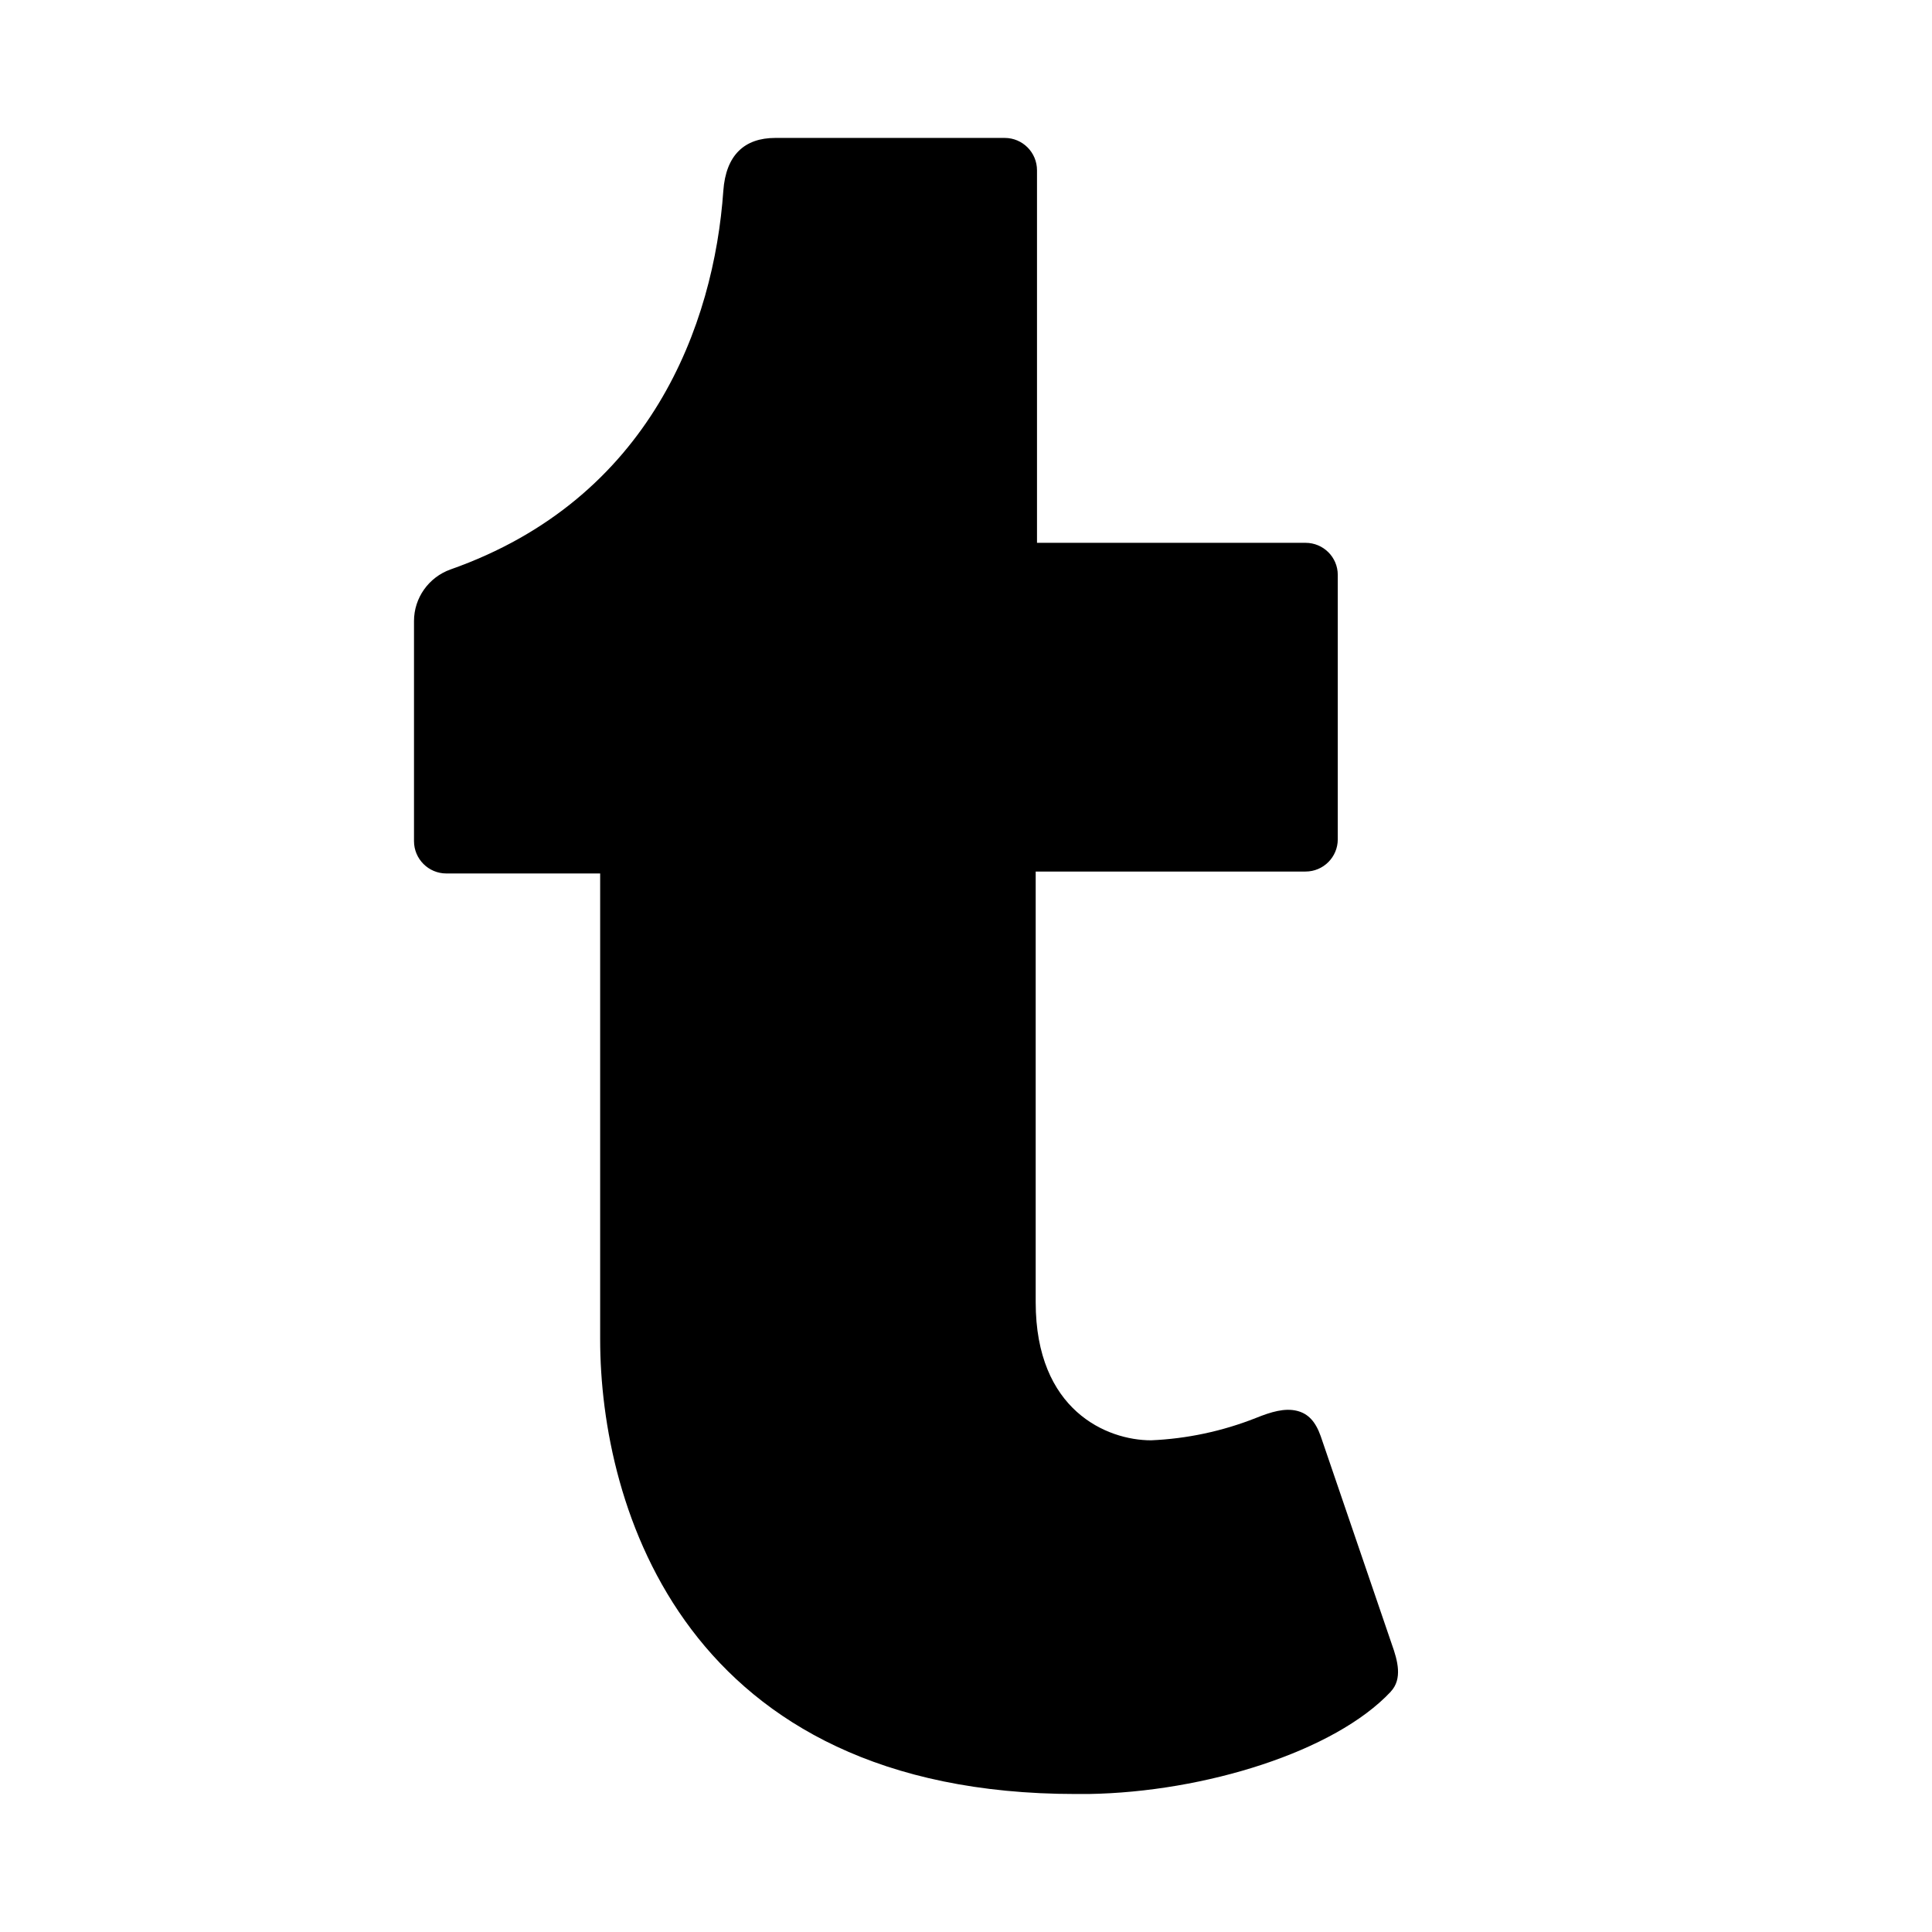
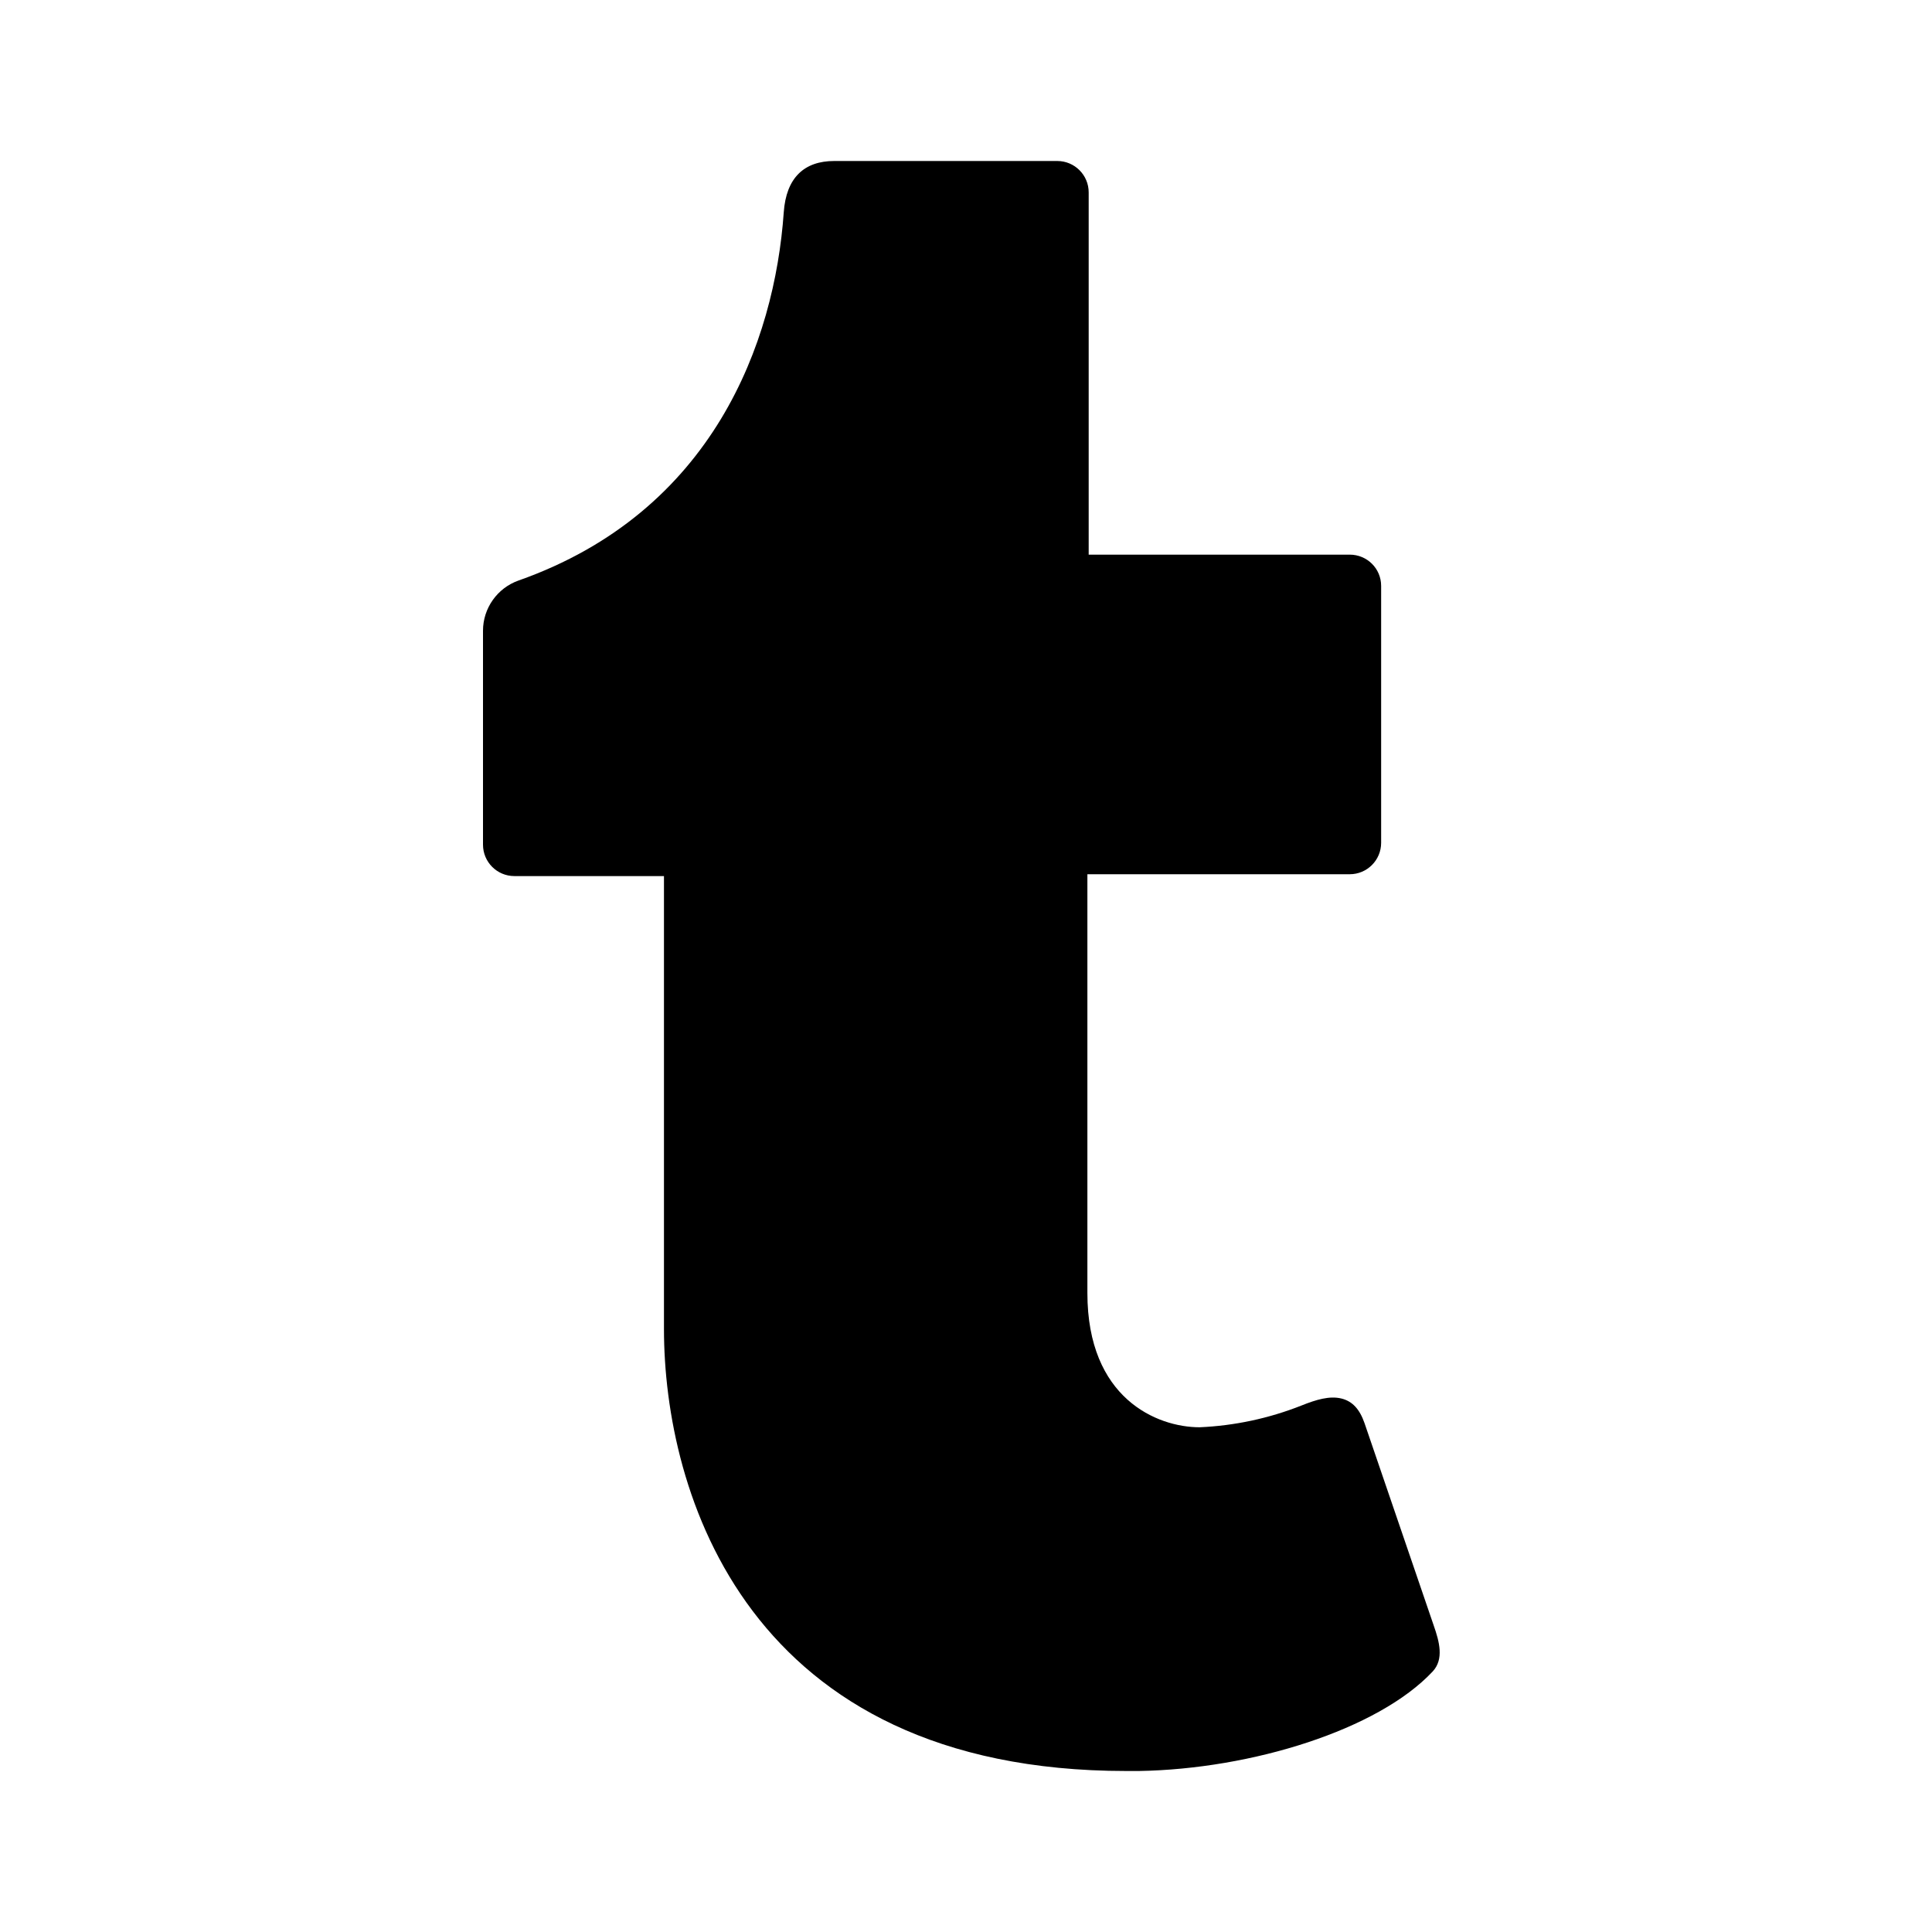
- <svg xmlns="http://www.w3.org/2000/svg" width="28" height="28" viewBox="0 0 28 28">
-   <path d="M20.156 24.517c-.812.867-2.695 1.456-4.38 1.483h-.185c-5.663 0-6.893-4.161-6.893-6.591v-6.75h-2.23A.469.469 0 0 1 6 12.19V9c0-.335.213-.634.529-.747 2.907-1.024 3.819-3.56 3.954-5.488.037-.516.305-.766.753-.766h3.325c.259 0 .468.21.468.469v5.399h3.892c.258 0 .467.208.467.465v3.832a.467.467 0 0 1-.467.467H15.01v6.243c0 1.568 1.034 2 1.672 2a4.674 4.674 0 0 0 1.518-.323c.223-.09.42-.148.597-.104.163.04.27.157.344.368l1.03 3.014c.086.24.157.503-.015.687" fill-rule="evenodd" />
+ <svg xmlns="http://www.w3.org/2000/svg" width="24" height="24" viewBox="0 0 24 24">
+   <path d="M17.797 20.764c-.677.723-2.246 1.213-3.65 1.236h-.155c-4.719 0-5.744-3.468-5.744-5.492v-5.625H6.39a.39.39 0 0 1-.39-.39V7.835c0-.28.178-.53.44-.623 2.423-.854 3.183-2.967 3.296-4.574.03-.43.254-.638.627-.638h2.771a.39.39 0 0 1 .39.39v4.5h3.243c.216 0 .39.173.39.388v3.193a.39.39 0 0 1-.39.389h-3.259v5.203c0 1.306.862 1.667 1.394 1.667a3.895 3.895 0 0 0 1.265-.27c.185-.074.35-.123.497-.087.136.034.226.131.287.307l.859 2.512c.07.2.13.419-.013.572" fill-rule="evenodd" />
</svg>
